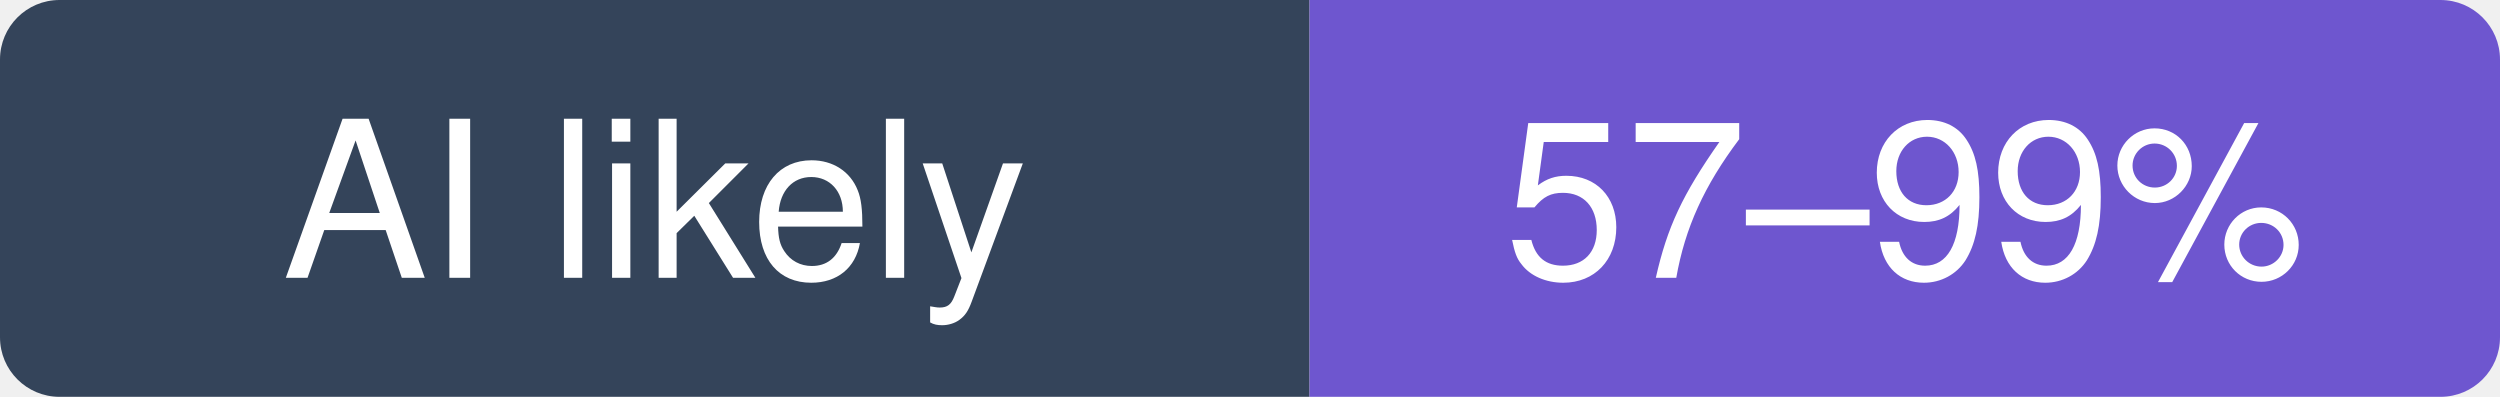
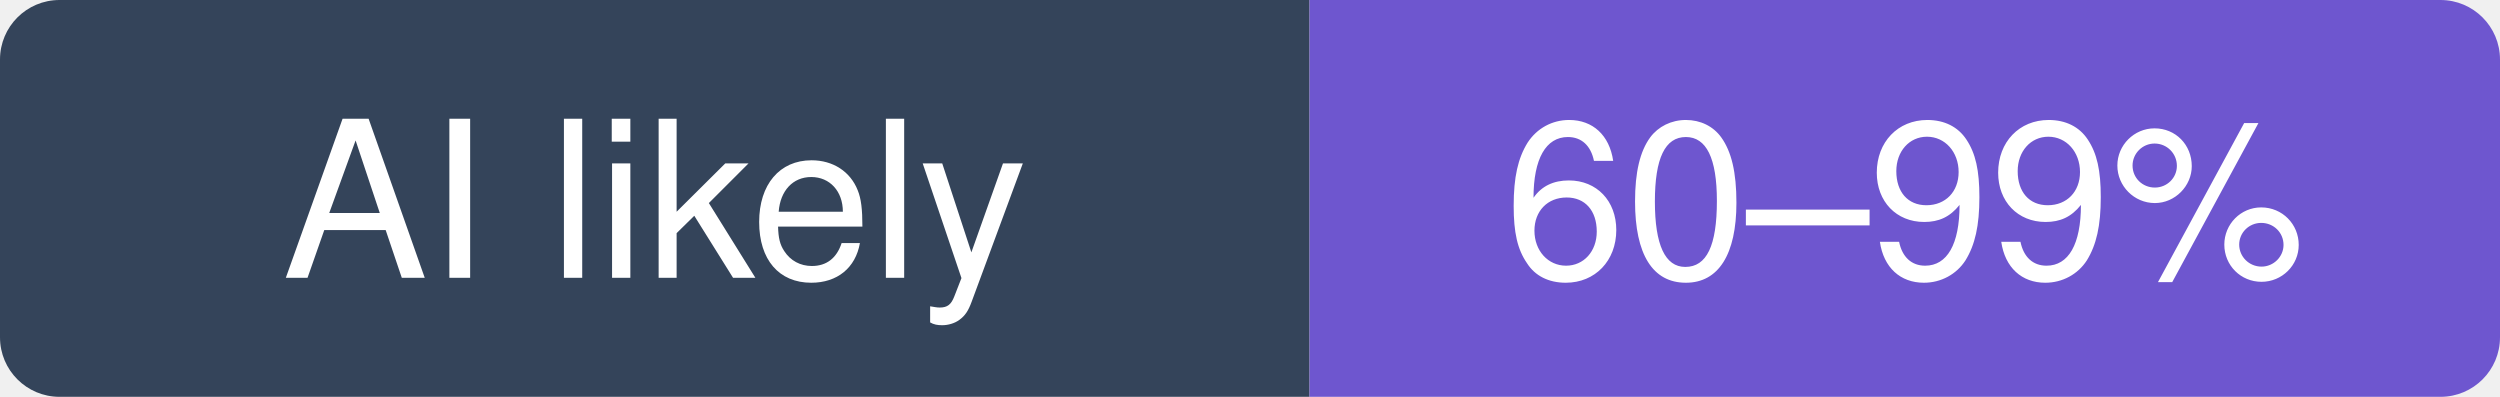
- <svg xmlns="http://www.w3.org/2000/svg" width="126" height="20" viewBox="0 0 126 20" role="img" aria-label="Stirling-Tools/Stirling-PDF: likely 57–99% of recent commits involve an AI agent (experimental estimate; 4.3% disclosed)">
+ <svg xmlns="http://www.w3.org/2000/svg" width="126" height="20" viewBox="0 0 126 20" role="img" aria-label="Stirling-Tools/Stirling-PDF: likely 60–99% of recent commits involve an AI agent (experimental estimate; 4.6% disclosed)">
  <clipPath id="hm-l">
    <rect width="126" height="20" rx="3" />
  </clipPath>
  <g clip-path="url(#hm-l)">
    <rect width="66" height="20" fill="#34445A" />
    <rect x="66" width="60" height="20" fill="#6E56CF" />
  </g>
  <g fill="#fff" text-anchor="middle" font-family="Verdana, -apple-system, BlinkMacSystemFont, Segoe UI, Helvetica, Arial, Fira Sans, sans-serif" font-size="11">
    <text x="33" y="14">AI likely</text>
-     <text x="96" y="14">57–99%</text>
+     <text x="96" y="14">60–99%</text>
  </g>
</svg>
